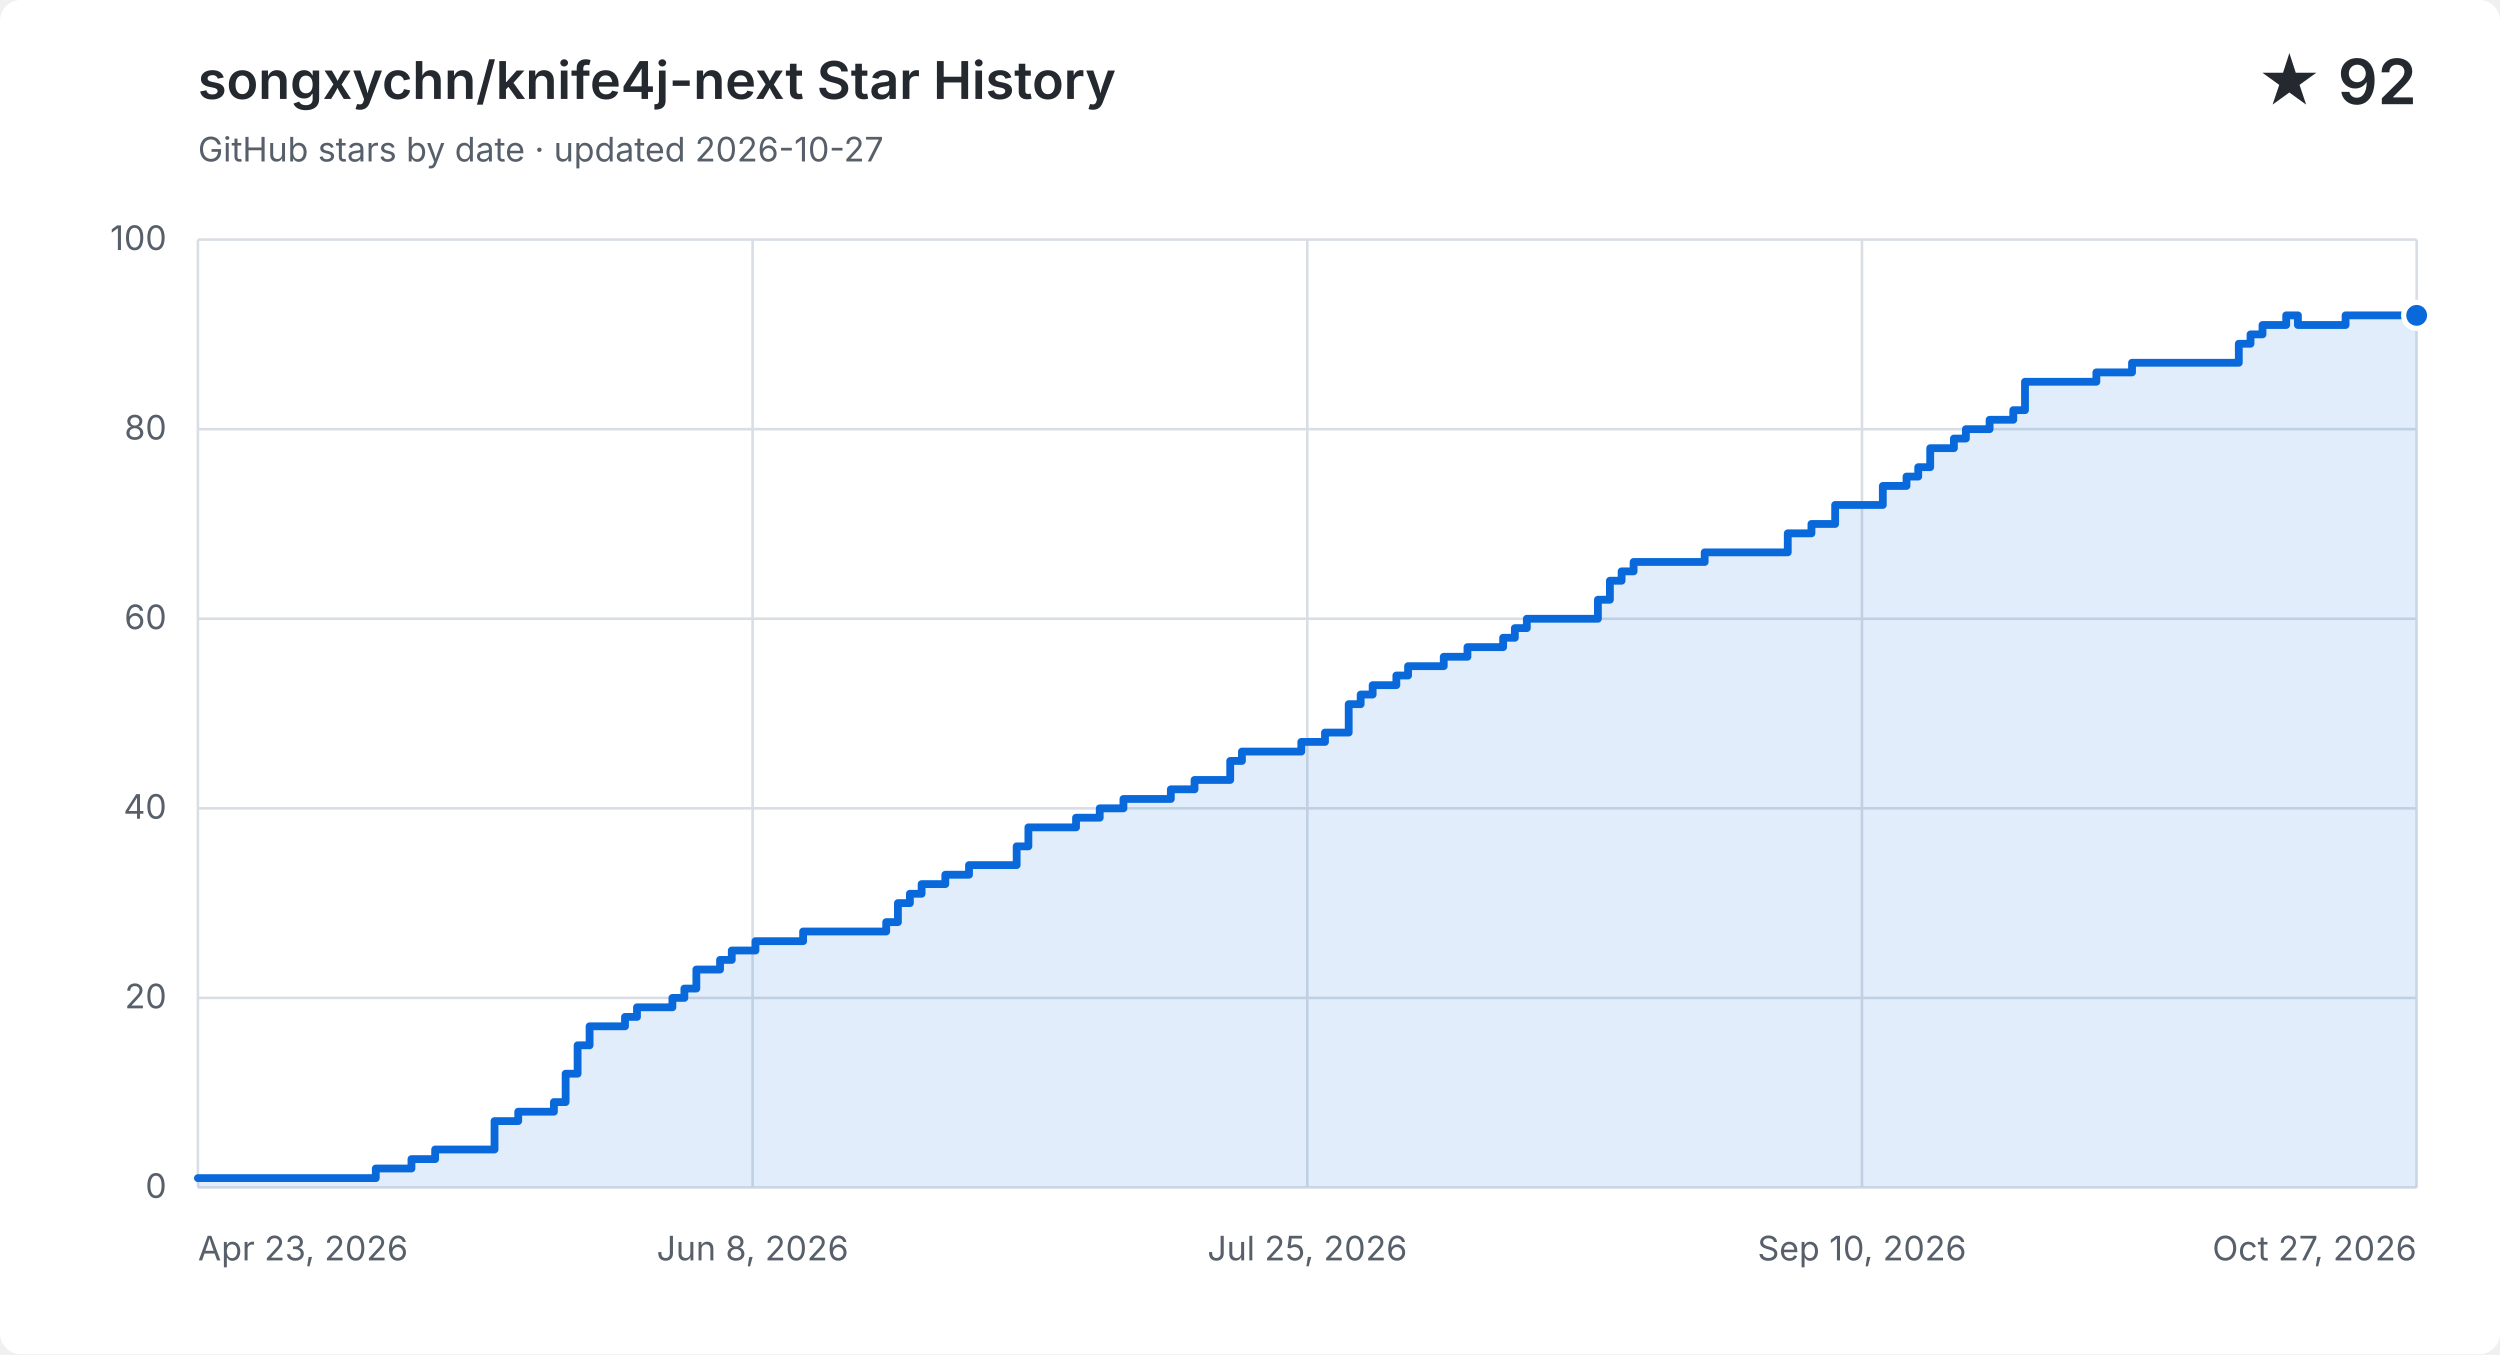
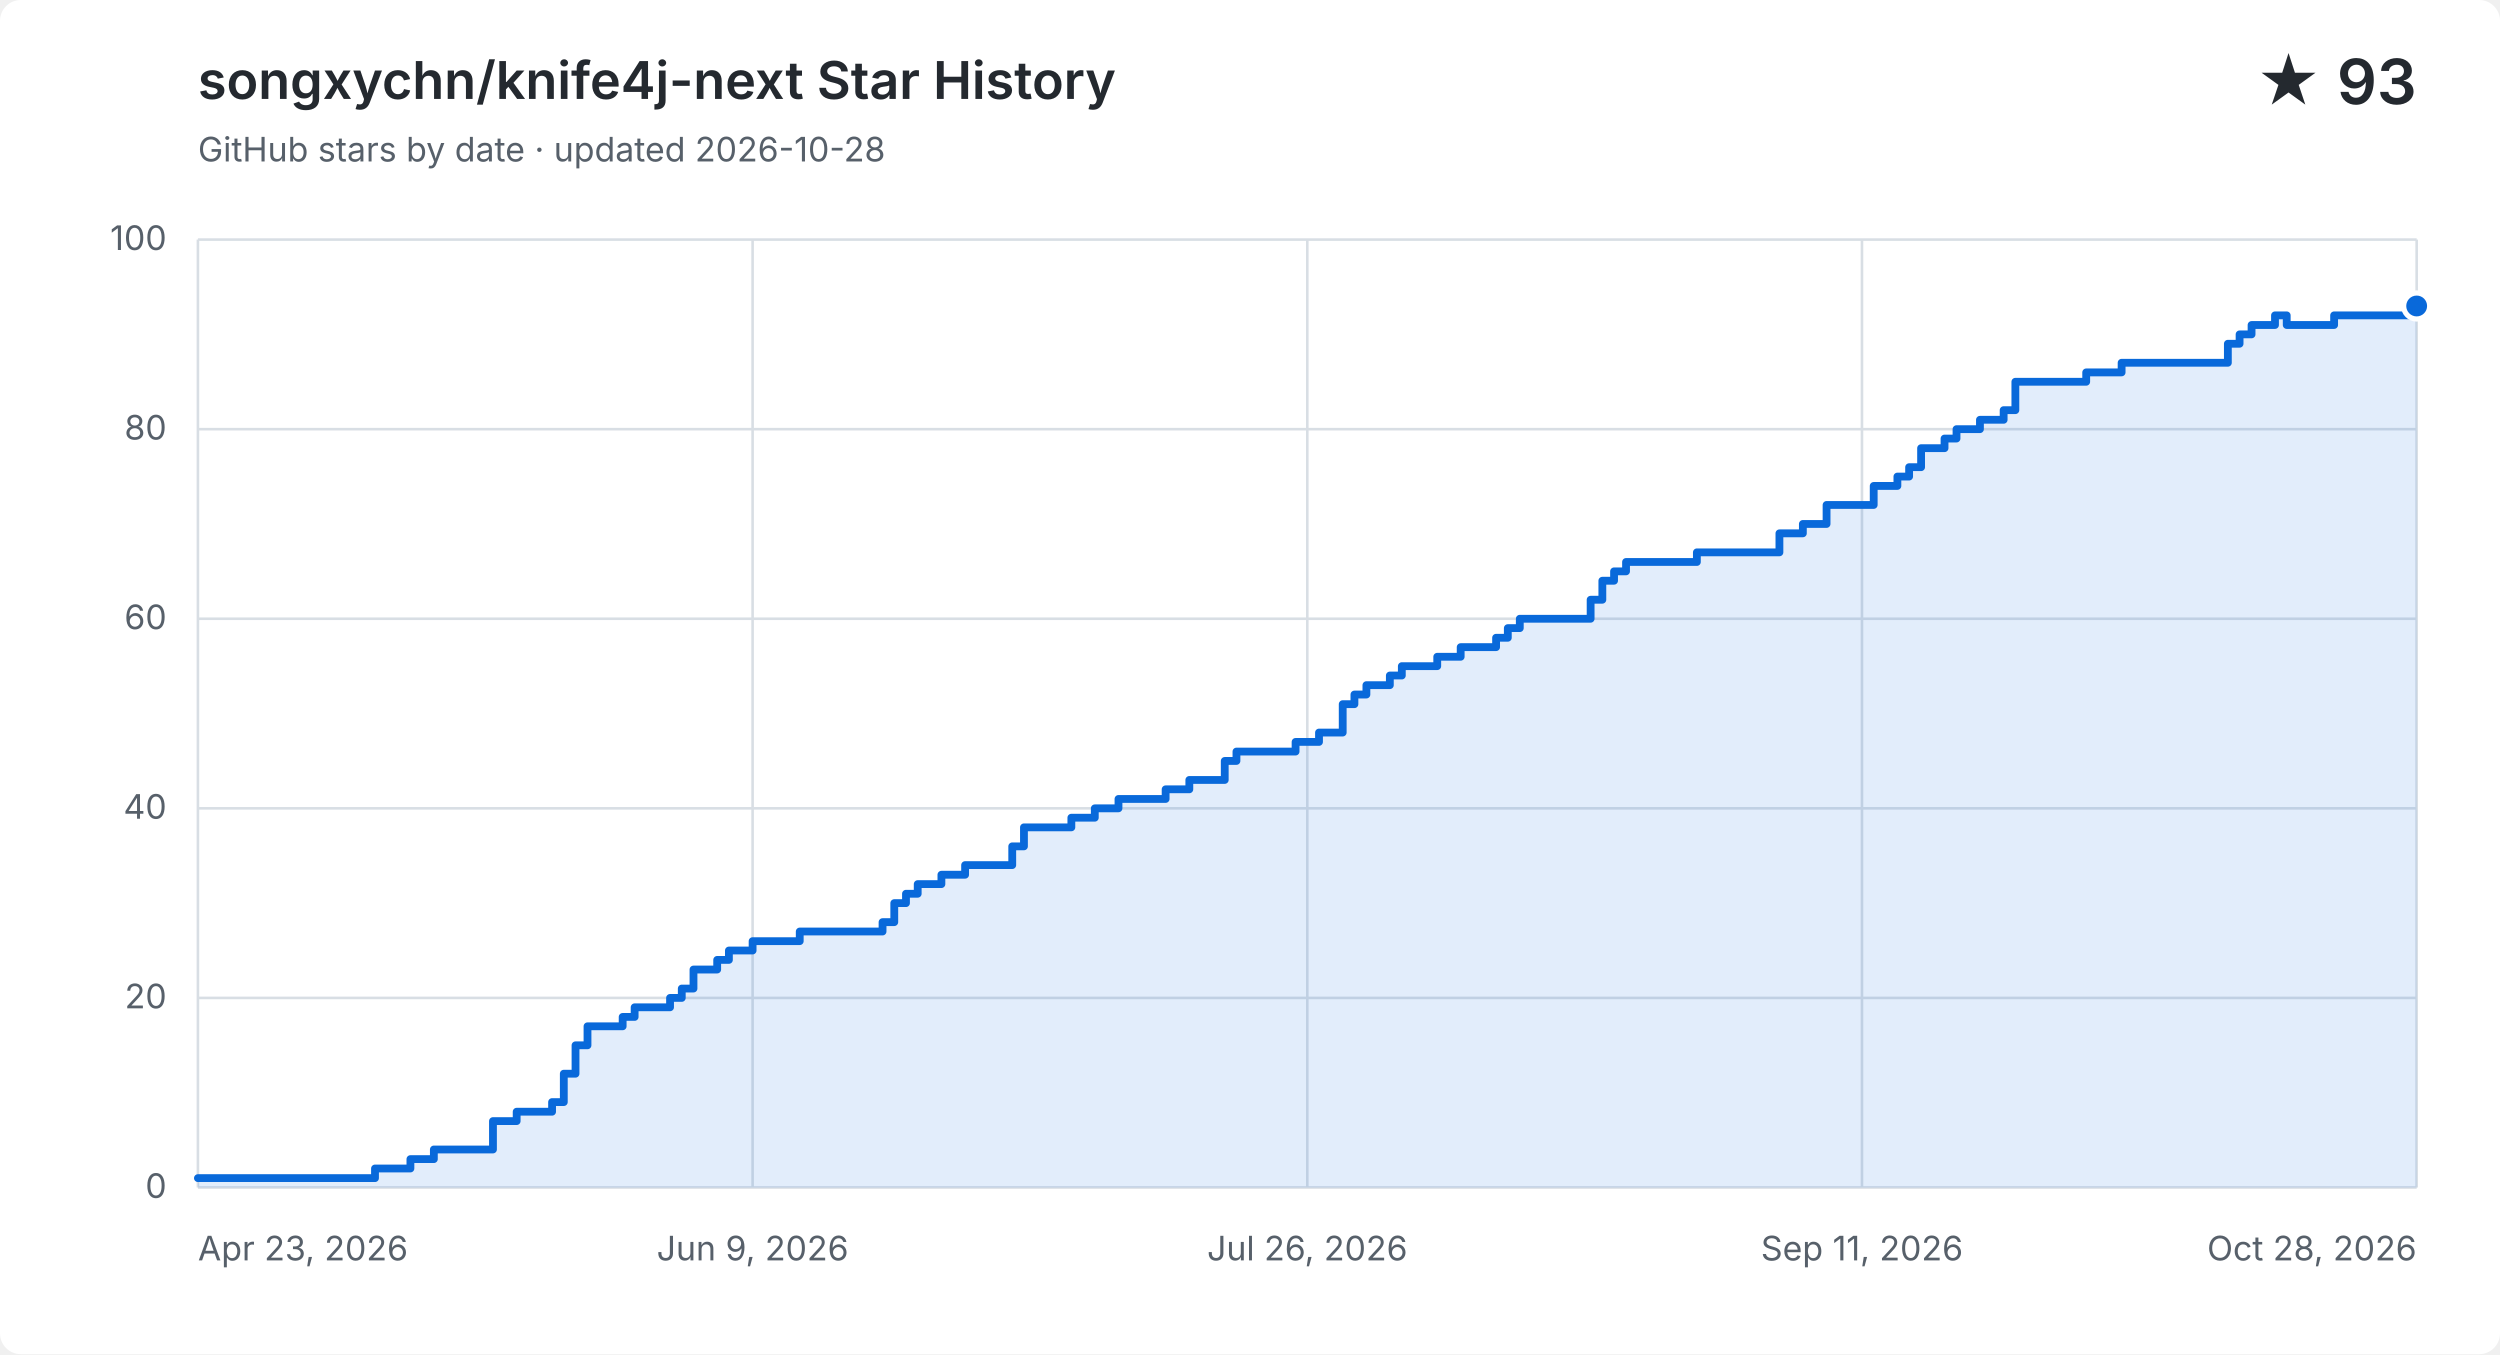
<svg xmlns="http://www.w3.org/2000/svg" width="960" height="520" viewBox="0 0 960 520" role="img" aria-labelledby="title description">
  <style>
    .background { fill: #ffffff; }
    .grid { fill: none; stroke: #d8dee4; stroke-width: 1; }
    .label, .subtitle { fill: #57606a; font: 13px -apple-system, BlinkMacSystemFont, "Segoe UI", sans-serif; }
    .heading, .value { fill: #24292f; font-family: -apple-system, BlinkMacSystemFont, "Segoe UI", sans-serif; }
    .heading { font-size: 20px; font-weight: 600; }
    .value { font-size: 24px; font-weight: 600; }
    .area { fill: #0969da; opacity: .12; }
    .line { fill: none; stroke: #0969da; stroke-linecap: round; stroke-linejoin: round; stroke-width: 3; }
    .point { fill: #0969da; stroke: #ffffff; stroke-width: 2; }
    @media (prefers-color-scheme: dark) {
      .background { fill: #0d1117; }
      .grid { stroke: #30363d; }
      .label, .subtitle { fill: #8b949e; }
      .heading, .value { fill: #f0f6fc; }
      .area { fill: #58a6ff; }
      .line { stroke: #58a6ff; }
      .point { fill: #58a6ff; stroke: #0d1117; }
    }
  </style>
  <rect class="background" width="960" height="520" rx="8" />
  <text class="heading" x="76" y="38">songxychn/knife4j-next Star History</text>
-   <text class="subtitle" x="76" y="62">GitHub stars by date · updated 2026-10-27</text>
-   <text class="value" x="928" y="40" text-anchor="end">★ 92</text>
+   <text class="subtitle" x="76" y="62">GitHub stars by date · updated 2026-10-28</text>
+   <text class="value" x="928" y="40" text-anchor="end">★ 93</text>
  <path class="grid" d="M 76 456.0 H 928" />
  <text class="label" x="64" y="460.0" text-anchor="end">0</text>
  <path class="grid" d="M 76 383.2 H 928" />
  <text class="label" x="64" y="387.2" text-anchor="end">20</text>
  <path class="grid" d="M 76 310.4 H 928" />
  <text class="label" x="64" y="314.4" text-anchor="end">40</text>
  <path class="grid" d="M 76 237.6 H 928" />
  <text class="label" x="64" y="241.6" text-anchor="end">60</text>
  <path class="grid" d="M 76 164.8 H 928" />
  <text class="label" x="64" y="168.8" text-anchor="end">80</text>
  <path class="grid" d="M 76 92.0 H 928" />
  <text class="label" x="64" y="96.0" text-anchor="end">100</text>
  <path class="grid" d="M 76.0 92 V 456" />
  <text class="label" x="76.0" y="484" text-anchor="start">Apr 23, 2026</text>
  <path class="grid" d="M 289.0 92 V 456" />
-   <text class="label" x="289.0" y="484" text-anchor="middle">Jun 8, 2026</text>
+   <text class="label" x="289.0" y="484" text-anchor="middle">Jun 9, 2026</text>
  <path class="grid" d="M 502.0 92 V 456" />
-   <text class="label" x="502.0" y="484" text-anchor="middle">Jul 25, 2026</text>
+   <text class="label" x="502.0" y="484" text-anchor="middle">Jul 26, 2026</text>
  <path class="grid" d="M 715.0 92 V 456" />
-   <text class="label" x="715.0" y="484" text-anchor="middle">Sep 10, 2026</text>
+   <text class="label" x="715.0" y="484" text-anchor="middle">Sep 11, 2026</text>
  <path class="grid" d="M 928.0 92 V 456" />
-   <text class="label" x="928.0" y="484" text-anchor="end">Oct 27, 2026</text>
-   <path class="area" d="M 76.0 452.4 H 144.3 V 448.7 H 158.0 V 445.1 H 167.1 V 441.4 H 189.9 V 430.5 H 199.0 V 426.9 H 212.7 V 423.2 H 217.2 V 412.3 H 221.8 V 401.4 H 226.4 V 394.1 H 240.0 V 390.5 H 244.6 V 386.8 H 258.2 V 383.2 H 262.8 V 379.6 H 267.4 V 372.3 H 276.5 V 368.6 H 281.0 V 365.0 H 290.1 V 361.4 H 308.4 V 357.7 H 340.3 V 354.1 H 344.8 V 346.8 H 349.4 V 343.2 H 353.9 V 339.5 H 363.0 V 335.9 H 372.1 V 332.2 H 390.4 V 325.0 H 394.9 V 317.7 H 413.2 V 314.0 H 422.3 V 310.4 H 431.4 V 306.8 H 449.6 V 303.1 H 458.7 V 299.5 H 467.8 V 299.5 H 472.4 V 292.2 H 476.9 V 288.6 H 481.5 V 288.6 H 486.1 V 288.6 H 490.6 V 288.6 H 495.2 V 288.6 H 499.7 V 284.9 H 504.3 V 284.9 H 508.8 V 281.3 H 513.4 V 281.3 H 517.9 V 270.4 H 522.5 V 266.7 H 527.1 V 263.1 H 531.6 V 263.1 H 536.2 V 259.4 H 540.7 V 255.8 H 545.3 V 255.8 H 549.8 V 255.8 H 554.4 V 252.2 H 559.0 V 252.2 H 563.5 V 248.5 H 568.1 V 248.5 H 572.6 V 248.5 H 577.2 V 244.9 H 581.7 V 241.2 H 586.3 V 237.6 H 590.8 V 237.6 H 595.4 V 237.6 H 600.0 V 237.6 H 604.5 V 237.6 H 609.1 V 237.6 H 613.6 V 230.3 H 618.2 V 223.0 H 622.7 V 219.4 H 627.3 V 215.8 H 631.9 V 215.8 H 636.4 V 215.8 H 641.0 V 215.8 H 645.5 V 215.8 H 650.1 V 215.8 H 654.6 V 212.1 H 659.2 V 212.1 H 663.7 V 212.1 H 668.3 V 212.1 H 672.9 V 212.1 H 677.4 V 212.1 H 682.0 V 212.1 H 686.5 V 204.8 H 691.1 V 204.8 H 695.6 V 201.2 H 700.2 V 201.2 H 704.7 V 193.9 H 709.3 V 193.9 H 713.9 V 193.9 H 718.4 V 193.9 H 723.0 V 186.6 H 727.5 V 186.6 H 732.1 V 183.0 H 736.6 V 179.4 H 741.2 V 172.1 H 745.8 V 172.1 H 750.3 V 168.4 H 754.9 V 164.8 H 759.4 V 164.8 H 764.0 V 161.2 H 768.5 V 161.2 H 773.1 V 157.5 H 777.6 V 146.6 H 782.2 V 146.6 H 786.8 V 146.6 H 791.3 V 146.6 H 795.9 V 146.6 H 800.4 V 146.6 H 805.0 V 143.0 H 809.5 V 143.0 H 814.1 V 143.0 H 818.7 V 139.3 H 823.2 V 139.3 H 827.8 V 139.3 H 832.3 V 139.3 H 836.9 V 139.3 H 841.4 V 139.3 H 846.0 V 139.3 H 850.5 V 139.3 H 855.1 V 139.3 H 859.7 V 132.0 H 864.2 V 128.4 H 868.8 V 124.8 H 873.3 V 124.8 H 877.9 V 121.1 H 882.4 V 124.8 H 887.0 V 124.8 H 891.6 V 124.8 H 896.1 V 124.8 H 900.7 V 121.1 H 905.2 V 121.1 H 909.8 V 121.1 H 914.3 V 121.1 H 918.9 V 121.1 H 923.4 V 121.1 H 928.0 V 121.1 V 456 H 76.0 Z" />
-   <path class="line" d="M 76.0 452.4 H 144.3 V 448.7 H 158.0 V 445.1 H 167.1 V 441.4 H 189.9 V 430.5 H 199.0 V 426.9 H 212.7 V 423.2 H 217.2 V 412.3 H 221.8 V 401.4 H 226.4 V 394.1 H 240.0 V 390.5 H 244.6 V 386.8 H 258.2 V 383.2 H 262.8 V 379.6 H 267.4 V 372.3 H 276.5 V 368.6 H 281.0 V 365.0 H 290.1 V 361.4 H 308.4 V 357.7 H 340.3 V 354.1 H 344.8 V 346.8 H 349.4 V 343.2 H 353.9 V 339.5 H 363.0 V 335.9 H 372.1 V 332.2 H 390.4 V 325.0 H 394.9 V 317.7 H 413.2 V 314.0 H 422.3 V 310.4 H 431.4 V 306.8 H 449.6 V 303.1 H 458.7 V 299.5 H 467.8 V 299.5 H 472.4 V 292.2 H 476.9 V 288.6 H 481.5 V 288.6 H 486.1 V 288.6 H 490.6 V 288.6 H 495.2 V 288.6 H 499.7 V 284.9 H 504.3 V 284.9 H 508.8 V 281.3 H 513.4 V 281.3 H 517.9 V 270.4 H 522.5 V 266.7 H 527.1 V 263.1 H 531.6 V 263.1 H 536.2 V 259.4 H 540.7 V 255.8 H 545.3 V 255.8 H 549.8 V 255.8 H 554.4 V 252.2 H 559.0 V 252.2 H 563.5 V 248.5 H 568.1 V 248.5 H 572.6 V 248.5 H 577.2 V 244.9 H 581.7 V 241.2 H 586.3 V 237.6 H 590.8 V 237.6 H 595.4 V 237.6 H 600.0 V 237.6 H 604.5 V 237.6 H 609.1 V 237.6 H 613.6 V 230.3 H 618.2 V 223.0 H 622.7 V 219.4 H 627.3 V 215.8 H 631.9 V 215.8 H 636.4 V 215.8 H 641.0 V 215.8 H 645.5 V 215.8 H 650.1 V 215.8 H 654.6 V 212.1 H 659.2 V 212.1 H 663.7 V 212.1 H 668.3 V 212.1 H 672.9 V 212.1 H 677.4 V 212.1 H 682.0 V 212.1 H 686.5 V 204.8 H 691.1 V 204.8 H 695.6 V 201.2 H 700.2 V 201.2 H 704.7 V 193.9 H 709.3 V 193.9 H 713.9 V 193.9 H 718.4 V 193.9 H 723.0 V 186.6 H 727.5 V 186.6 H 732.1 V 183.0 H 736.6 V 179.4 H 741.2 V 172.1 H 745.8 V 172.1 H 750.3 V 168.4 H 754.9 V 164.8 H 759.4 V 164.8 H 764.0 V 161.2 H 768.5 V 161.2 H 773.1 V 157.5 H 777.6 V 146.6 H 782.2 V 146.6 H 786.8 V 146.6 H 791.3 V 146.6 H 795.9 V 146.6 H 800.4 V 146.6 H 805.0 V 143.0 H 809.5 V 143.0 H 814.1 V 143.0 H 818.7 V 139.3 H 823.2 V 139.3 H 827.8 V 139.3 H 832.3 V 139.3 H 836.9 V 139.3 H 841.4 V 139.3 H 846.0 V 139.3 H 850.5 V 139.3 H 855.1 V 139.3 H 859.7 V 132.0 H 864.2 V 128.4 H 868.8 V 124.8 H 873.3 V 124.8 H 877.9 V 121.1 H 882.4 V 124.8 H 887.0 V 124.8 H 891.6 V 124.8 H 896.1 V 124.8 H 900.7 V 121.1 H 905.2 V 121.1 H 909.8 V 121.1 H 914.3 V 121.1 H 918.9 V 121.1 H 923.4 V 121.1 H 928.0 V 121.1" />
-   <circle class="point" cx="928.0" cy="121.1" r="5" />
+   <text class="label" x="928.0" y="484" text-anchor="end">Oct 28, 2026</text>
+   <path class="area" d="M 76.0 452.4 H 144.0 V 448.7 H 157.6 V 445.1 H 166.6 V 441.4 H 189.3 V 430.5 H 198.4 V 426.9 H 212.0 V 423.2 H 216.5 V 412.3 H 221.0 V 401.4 H 225.6 V 394.1 H 239.1 V 390.5 H 243.7 V 386.8 H 257.3 V 383.2 H 261.8 V 379.6 H 266.3 V 372.3 H 275.4 V 368.6 H 279.9 V 365.0 H 289.0 V 361.4 H 307.1 V 357.7 H 338.9 V 354.1 H 343.4 V 346.8 H 347.9 V 343.2 H 352.4 V 339.5 H 361.5 V 335.9 H 370.6 V 332.2 H 388.7 V 325.0 H 393.2 V 317.7 H 411.4 V 314.0 H 420.4 V 310.4 H 429.5 V 306.8 H 447.6 V 303.1 H 456.7 V 299.5 H 465.7 V 299.5 H 470.3 V 292.2 H 474.8 V 288.6 H 479.3 V 288.6 H 483.9 V 288.6 H 488.4 V 288.6 H 492.9 V 288.6 H 497.5 V 284.9 H 502.0 V 284.9 H 506.5 V 281.3 H 511.1 V 281.3 H 515.6 V 270.4 H 520.1 V 266.7 H 524.7 V 263.1 H 529.2 V 263.1 H 533.7 V 259.4 H 538.3 V 255.8 H 542.8 V 255.8 H 547.3 V 255.8 H 551.9 V 252.2 H 556.4 V 252.2 H 560.9 V 248.5 H 565.4 V 248.5 H 570.0 V 248.5 H 574.5 V 244.9 H 579.0 V 241.2 H 583.6 V 237.6 H 588.1 V 237.6 H 592.6 V 237.6 H 597.2 V 237.6 H 601.7 V 237.6 H 606.2 V 237.6 H 610.8 V 230.3 H 615.3 V 223.0 H 619.8 V 219.4 H 624.4 V 215.8 H 628.9 V 215.8 H 633.4 V 215.8 H 638.0 V 215.8 H 642.5 V 215.8 H 647.0 V 215.8 H 651.6 V 212.1 H 656.1 V 212.1 H 660.6 V 212.1 H 665.1 V 212.1 H 669.7 V 212.1 H 674.2 V 212.1 H 678.7 V 212.1 H 683.3 V 204.8 H 687.8 V 204.8 H 692.3 V 201.2 H 696.9 V 201.2 H 701.4 V 193.9 H 705.9 V 193.9 H 710.5 V 193.9 H 715.0 V 193.9 H 719.5 V 186.6 H 724.1 V 186.6 H 728.6 V 183.0 H 733.1 V 179.4 H 737.7 V 172.1 H 742.2 V 172.1 H 746.7 V 168.4 H 751.3 V 164.8 H 755.8 V 164.8 H 760.3 V 161.2 H 764.9 V 161.2 H 769.4 V 157.5 H 773.9 V 146.6 H 778.4 V 146.6 H 783.0 V 146.6 H 787.5 V 146.6 H 792.0 V 146.6 H 796.6 V 146.6 H 801.1 V 143.0 H 805.6 V 143.0 H 810.2 V 143.0 H 814.7 V 139.3 H 819.2 V 139.3 H 823.8 V 139.3 H 828.3 V 139.3 H 832.8 V 139.3 H 837.4 V 139.3 H 841.9 V 139.3 H 846.4 V 139.3 H 851.0 V 139.3 H 855.5 V 132.0 H 860.0 V 128.4 H 864.6 V 124.8 H 869.1 V 124.8 H 873.6 V 121.1 H 878.1 V 124.8 H 882.7 V 124.8 H 887.2 V 124.8 H 891.7 V 124.8 H 896.3 V 121.1 H 900.8 V 121.1 H 905.3 V 121.1 H 909.9 V 121.1 H 914.4 V 121.1 H 918.9 V 121.1 H 923.5 V 121.1 H 928.0 V 117.5 V 456 H 76.0 Z" />
+   <path class="line" d="M 76.0 452.4 H 144.0 V 448.7 H 157.6 V 445.1 H 166.6 V 441.4 H 189.3 V 430.5 H 198.4 V 426.9 H 212.0 V 423.2 H 216.5 V 412.3 H 221.0 V 401.4 H 225.6 V 394.1 H 239.1 V 390.5 H 243.7 V 386.8 H 257.3 V 383.2 H 261.8 V 379.6 H 266.3 V 372.3 H 275.4 V 368.6 H 279.9 V 365.0 H 289.0 V 361.4 H 307.1 V 357.7 H 338.9 V 354.1 H 343.4 V 346.8 H 347.9 V 343.2 H 352.4 V 339.5 H 361.5 V 335.9 H 370.6 V 332.2 H 388.7 V 325.0 H 393.2 V 317.7 H 411.4 V 314.0 H 420.4 V 310.4 H 429.5 V 306.8 H 447.6 V 303.1 H 456.7 V 299.5 H 465.7 V 299.5 H 470.3 V 292.2 H 474.8 V 288.6 H 479.3 V 288.6 H 483.9 V 288.6 H 488.4 V 288.6 H 492.9 V 288.6 H 497.5 V 284.9 H 502.0 V 284.9 H 506.5 V 281.3 H 511.1 V 281.3 H 515.6 V 270.4 H 520.1 V 266.7 H 524.7 V 263.1 H 529.2 V 263.1 H 533.7 V 259.4 H 538.3 V 255.8 H 542.8 V 255.8 H 547.3 V 255.8 H 551.9 V 252.2 H 556.4 V 252.2 H 560.9 V 248.5 H 565.4 V 248.5 H 570.0 V 248.5 H 574.5 V 244.9 H 579.0 V 241.2 H 583.6 V 237.6 H 588.1 V 237.6 H 592.6 V 237.6 H 597.2 V 237.6 H 601.7 V 237.6 H 606.2 V 237.6 H 610.8 V 230.3 H 615.3 V 223.0 H 619.8 V 219.4 H 624.4 V 215.8 H 628.9 V 215.8 H 633.4 V 215.8 H 638.0 V 215.8 H 642.5 V 215.8 H 647.0 V 215.8 H 651.6 V 212.1 H 656.1 V 212.1 H 660.6 V 212.1 H 665.1 V 212.1 H 669.7 V 212.1 H 674.2 V 212.1 H 678.7 V 212.1 H 683.3 V 204.8 H 687.8 V 204.8 H 692.3 V 201.2 H 696.9 V 201.2 H 701.4 V 193.9 H 705.9 V 193.9 H 710.5 V 193.9 H 715.0 V 193.9 H 719.5 V 186.6 H 724.1 V 186.6 H 728.6 V 183.0 H 733.1 V 179.4 H 737.7 V 172.1 H 742.2 V 172.1 H 746.7 V 168.4 H 751.3 V 164.8 H 755.8 V 164.8 H 760.3 V 161.2 H 764.9 V 161.2 H 769.4 V 157.5 H 773.9 V 146.6 H 778.4 V 146.6 H 783.0 V 146.6 H 787.5 V 146.6 H 792.0 V 146.6 H 796.6 V 146.6 H 801.1 V 143.0 H 805.6 V 143.0 H 810.2 V 143.0 H 814.7 V 139.3 H 819.2 V 139.3 H 823.8 V 139.3 H 828.3 V 139.3 H 832.8 V 139.3 H 837.4 V 139.3 H 841.9 V 139.3 H 846.4 V 139.3 H 851.0 V 139.3 H 855.5 V 132.0 H 860.0 V 128.4 H 864.6 V 124.8 H 869.1 V 124.8 H 873.6 V 121.1 H 878.1 V 124.8 H 882.7 V 124.8 H 887.2 V 124.8 H 891.7 V 124.8 H 896.3 V 121.1 H 900.8 V 121.1 H 905.3 V 121.1 H 909.9 V 121.1 H 914.4 V 121.1 H 918.9 V 121.1 H 923.5 V 121.1 H 928.0 V 117.5" />
+   <circle class="point" cx="928.0" cy="117.5" r="5" />
</svg>
